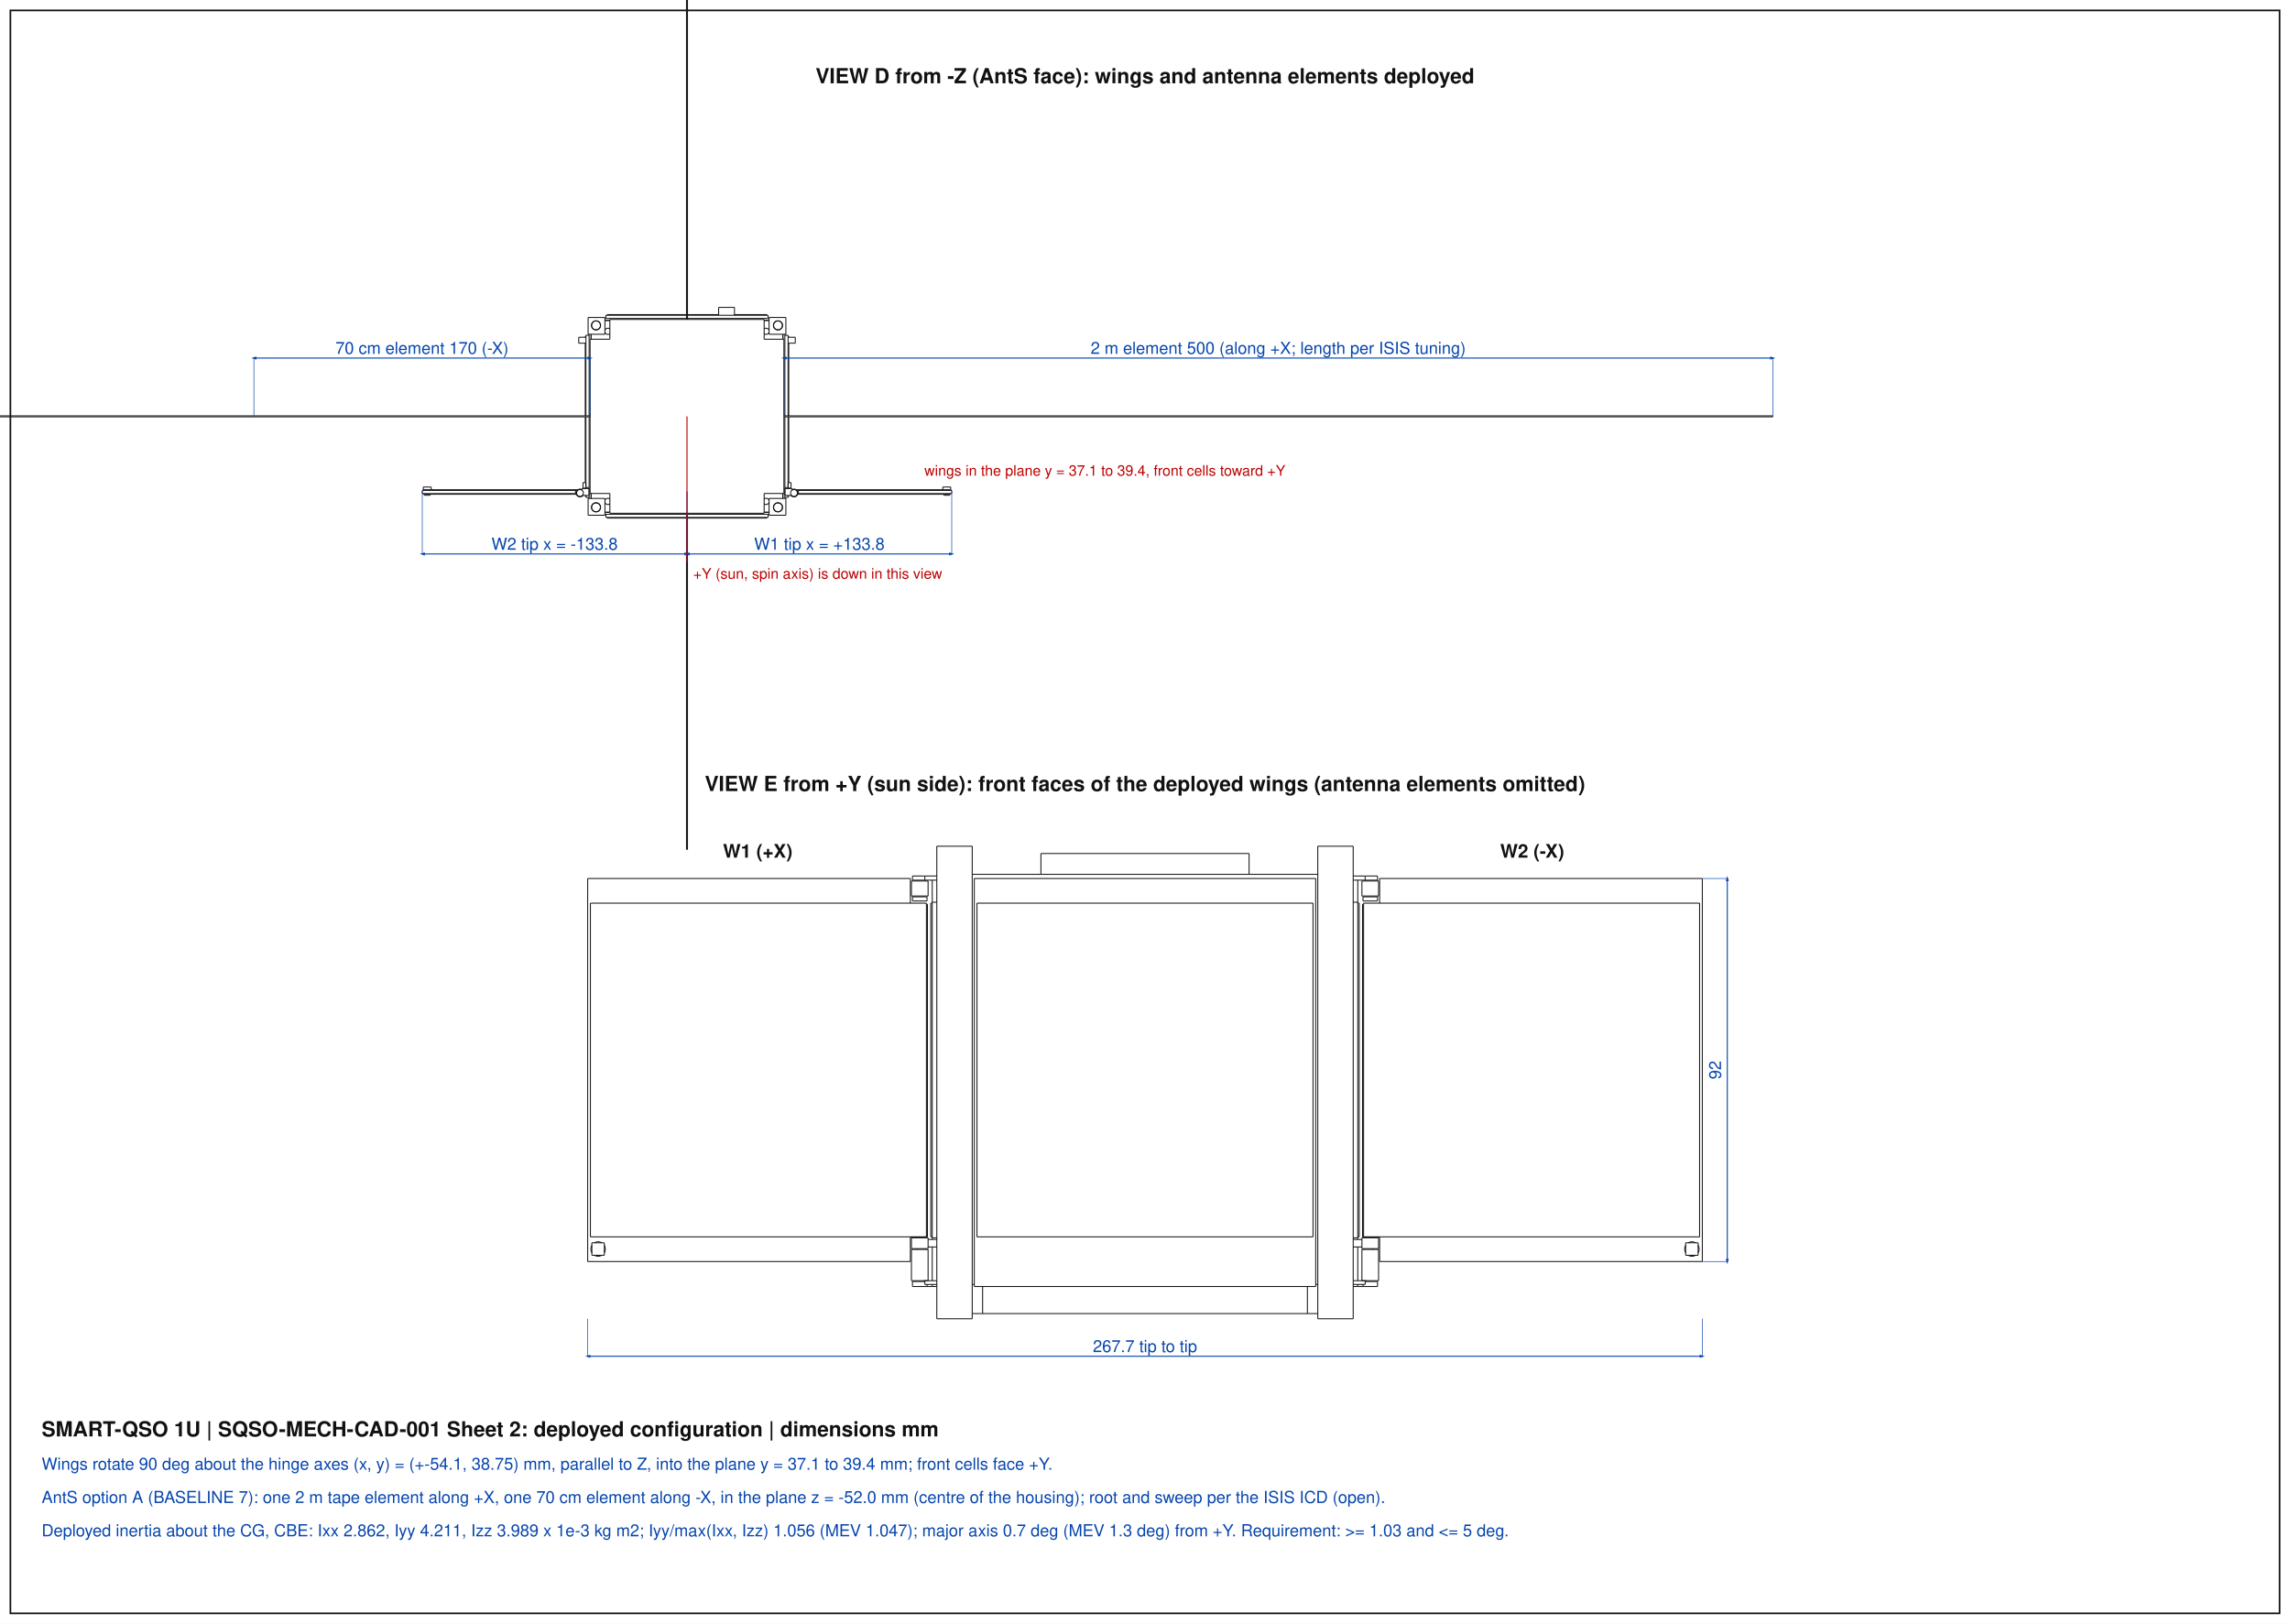
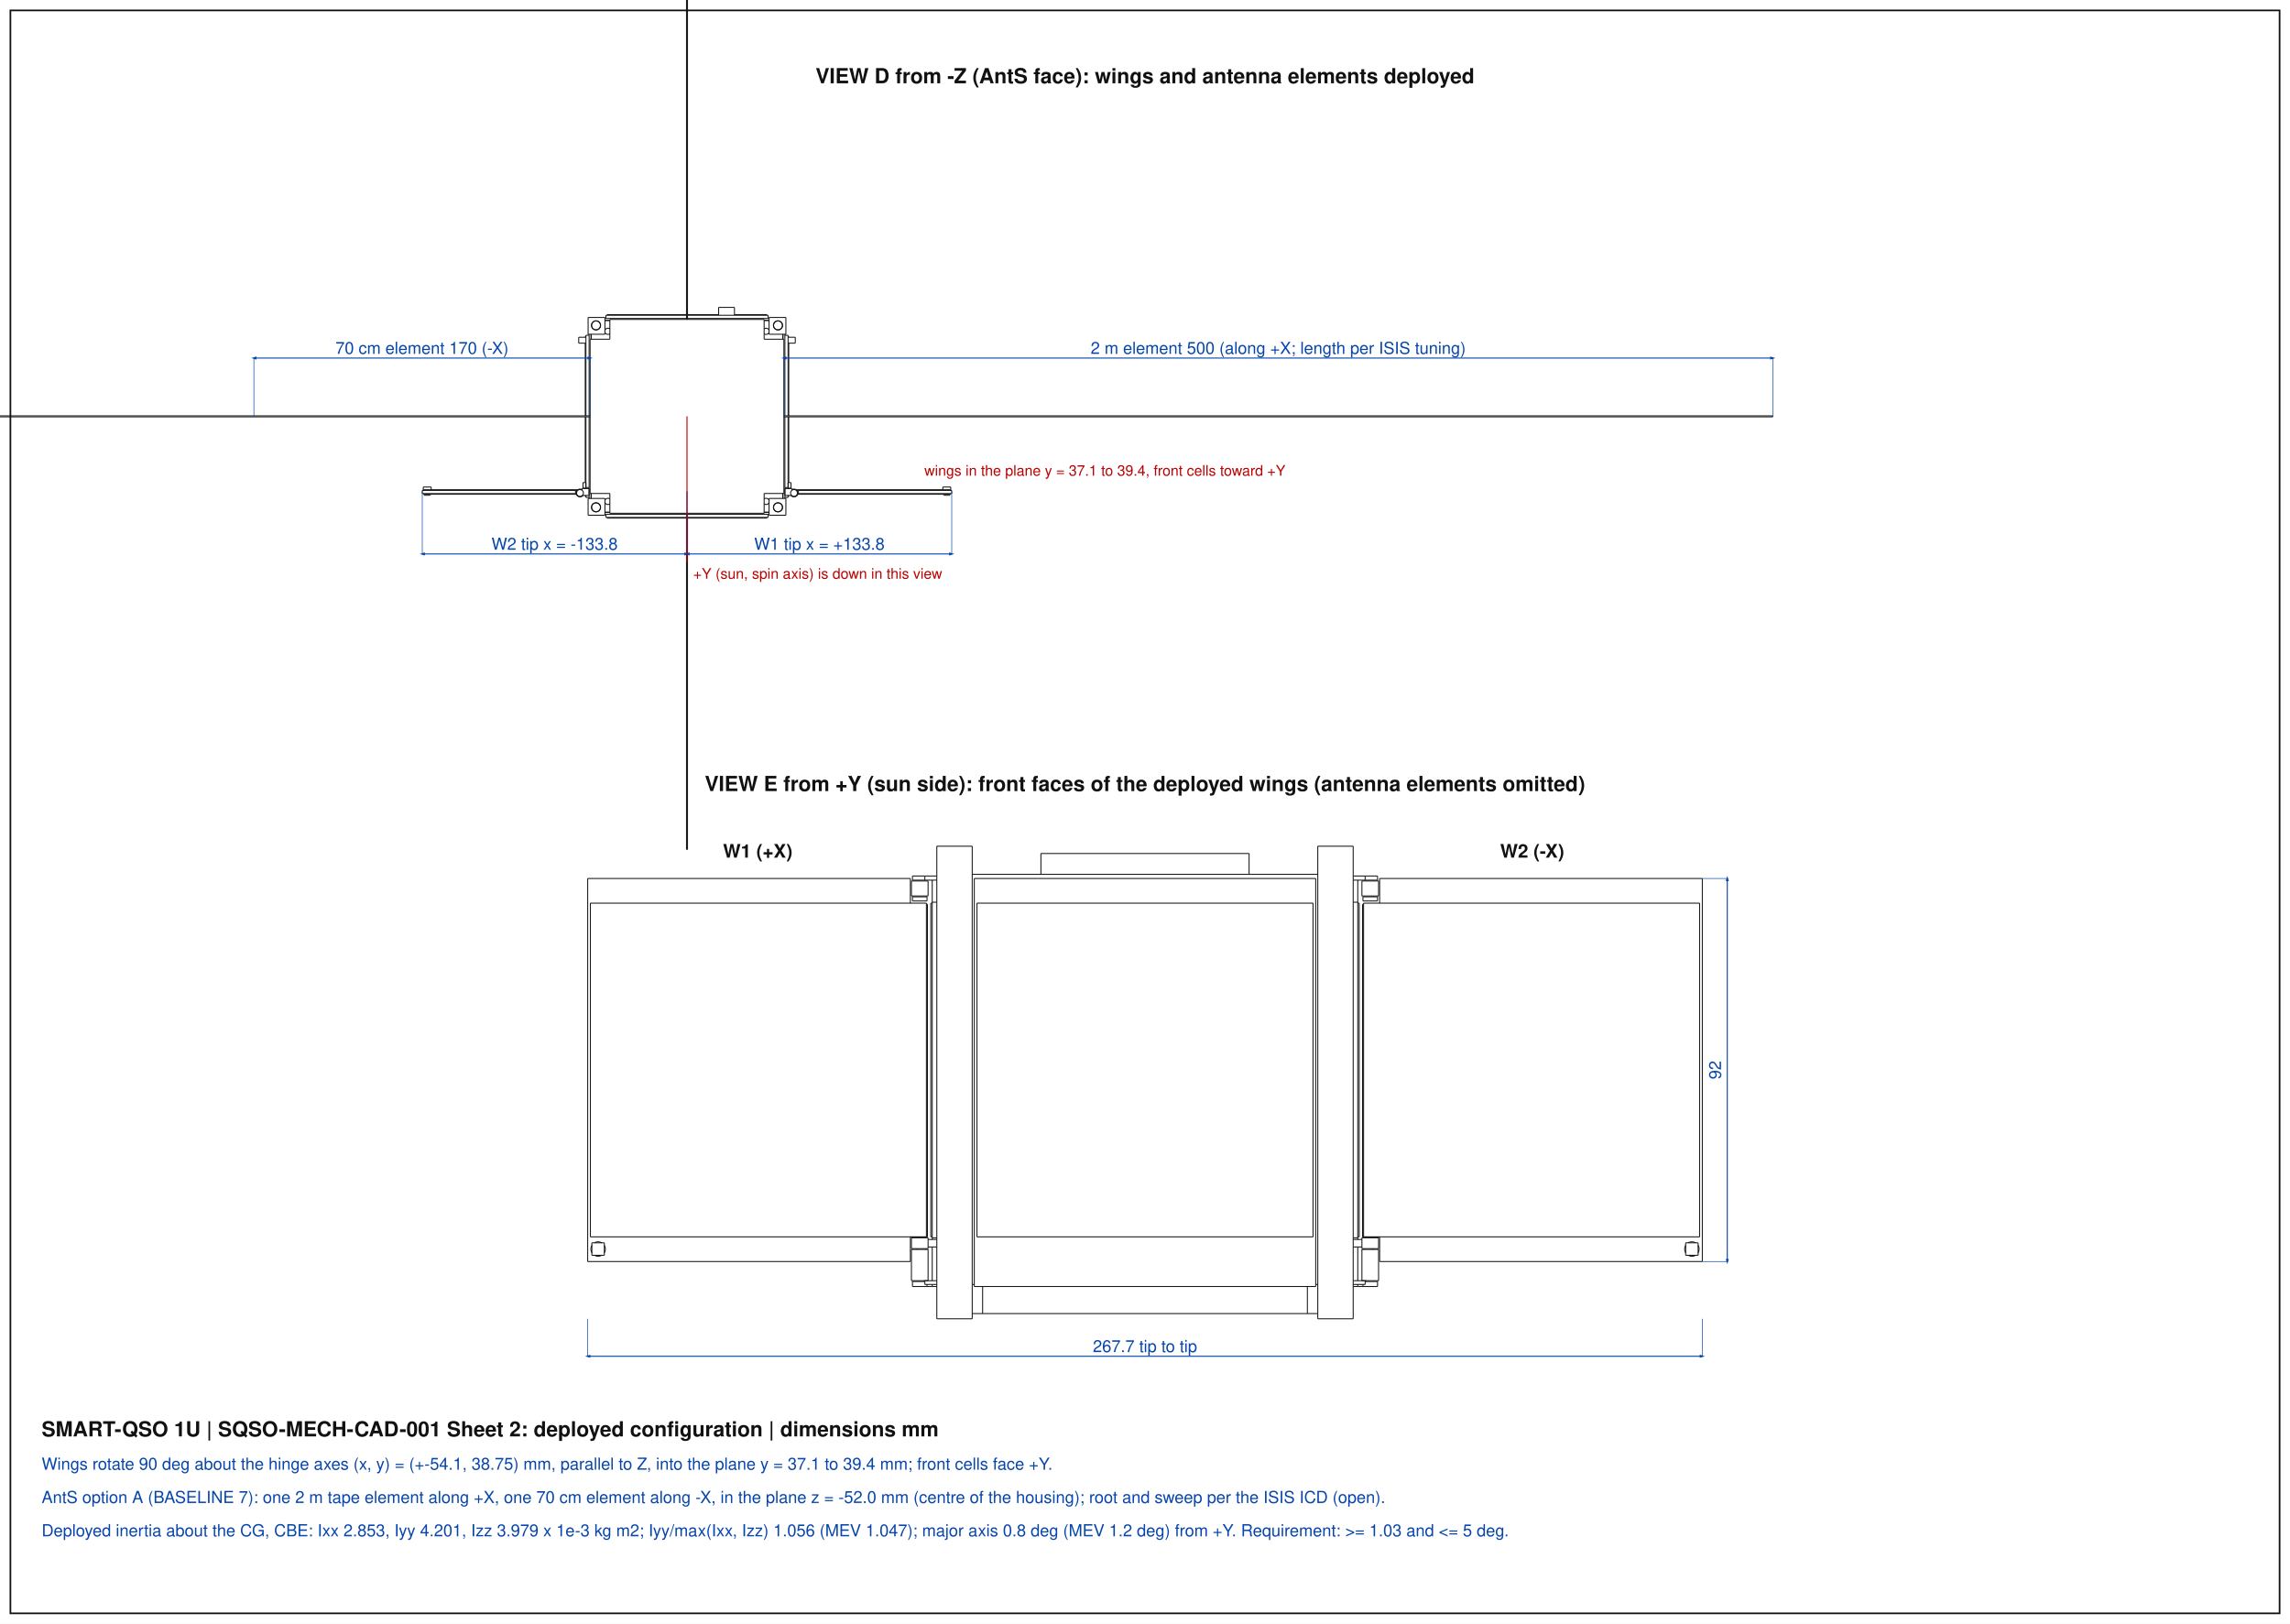
<svg xmlns="http://www.w3.org/2000/svg" width="1100" height="780" viewBox="0 0 1100 780">
  <style>polyline.v{fill:none;stroke:#111;stroke-width:0.45}polyline.h{fill:none;stroke:#999;stroke-width:0.25;stroke-dasharray:1.5,1.5}line.dim{stroke:#0645ad;stroke-width:0.5}line.ext{stroke:#0645ad;stroke-width:0.3}line.call{stroke:#b00;stroke-width:0.5}rect.env{fill:none;stroke:#e07b00;stroke-width:0.5;stroke-dasharray:4,2}text.t{font-family:Helvetica,Arial,sans-serif;fill:#0645ad}text.c{font-family:Helvetica,Arial,sans-serif;fill:#b00}text.h{font-family:Helvetica,Arial,sans-serif;fill:#111;font-weight:bold}rect.frame{fill:none;stroke:#111;stroke-width:0.8}</style>
  <defs>
    <marker id="a" viewBox="0 0 10 10" refX="5" refY="5" markerWidth="5" markerHeight="5" orient="auto-start-reverse">
      <path d="M0,2 L10,5 L0,8 z" fill="#0645ad" />
    </marker>
  </defs>
  <rect x="0" y="0" width="1100" height="780" fill="#fff" />
  <rect class="frame" x="5" y="5" width="1090" height="770" />
  <polyline class="v" points="369.43,239.43 377.50,239.43" />
  <polyline class="v" points="369.43,239.43 369.43,247.50" />
  <polyline class="v" points="375.93,243.70 375.76,244.55 375.28,245.28 374.55,245.76 373.70,245.93 372.85,245.76 372.12,245.28 371.64,244.55 371.47,243.70 371.64,242.85 372.12,242.12 372.85,241.64 373.70,241.47 374.55,241.64 375.28,242.12 375.76,242.85 375.93,243.70" />
  <polyline class="v" points="377.50,239.43 377.50,247.50" />
  <polyline class="v" points="369.43,247.50 377.50,247.50" />
  <polyline class="v" points="377.50,152.50 377.50,160.57" />
  <polyline class="v" points="369.43,152.50 369.43,160.57" />
  <polyline class="v" points="369.43,160.57 377.50,160.57" />
  <polyline class="v" points="369.43,152.50 377.50,152.50" />
  <polyline class="v" points="375.93,156.30 375.76,157.15 375.28,157.88 374.55,158.36 373.70,158.53 372.85,158.36 372.12,157.88 371.64,157.15 371.47,156.30 371.64,155.45 372.12,154.72 372.85,154.24 373.70,154.07 374.55,154.24 375.28,154.72 375.76,155.45 375.93,156.30" />
  <polyline class="v" points="282.50,239.43 282.50,247.50" />
  <polyline class="v" points="282.50,239.43 290.57,239.43" />
  <polyline class="v" points="282.50,247.50 290.57,247.50" />
  <polyline class="v" points="290.57,239.43 290.57,247.50" />
  <polyline class="v" points="288.53,243.70 288.36,244.55 287.88,245.28 287.15,245.76 286.30,245.93 285.45,245.76 284.72,245.28 284.24,244.55 284.07,243.70 284.24,242.85 284.72,242.12 285.45,241.64 286.30,241.47 287.15,241.64 287.88,242.12 288.36,242.85 288.53,243.70" />
  <polyline class="v" points="282.50,152.50 282.50,160.57" />
  <polyline class="v" points="282.50,152.50 290.57,152.50" />
  <polyline class="v" points="282.50,160.57 290.57,160.57" />
  <polyline class="v" points="290.57,152.50 290.57,160.57" />
  <polyline class="v" points="288.53,156.30 288.36,157.15 287.88,157.88 287.15,158.36 286.30,158.53 285.45,158.36 284.72,157.88 284.24,157.15 284.07,156.30 284.24,155.45 284.72,154.72 285.45,154.24 286.30,154.07 287.15,154.24 287.88,154.72 288.36,155.45 288.53,156.30" />
  <polyline class="v" points="283.93,160.57 283.93,162.95" />
  <polyline class="v" points="283.93,237.05 283.93,239.43" />
  <polyline class="v" points="290.57,153.93 292.95,153.93" />
  <polyline class="v" points="367.05,153.93 369.43,153.93" />
  <polyline class="v" points="290.57,246.07 292.95,246.07" />
  <polyline class="v" points="367.05,246.07 369.43,246.07" />
  <polyline class="v" points="376.07,160.57 376.07,162.95" />
  <polyline class="v" points="376.07,237.05 376.07,239.43" />
  <polyline class="v" points="292.95,160.34 292.31,160.64 291.59,160.61 290.97,160.27 290.57,159.68" />
  <polyline class="v" points="290.57,158.62 290.97,158.03 291.59,157.69 292.31,157.66 292.95,157.96" />
  <polyline class="v" points="369.43,159.68 369.03,160.27 368.41,160.61 367.69,160.64 367.05,160.34" />
  <polyline class="v" points="367.05,157.96 367.69,157.66 368.41,157.69 369.03,158.03 369.43,158.62" />
  <polyline class="v" points="292.95,242.04 292.31,242.34 291.59,242.31 290.97,241.97 290.57,241.38" />
  <polyline class="v" points="290.57,240.32 290.97,239.73 291.59,239.39 292.31,239.36 292.95,239.66" />
  <polyline class="v" points="369.43,241.38 369.03,241.97 368.41,242.31 367.69,242.34 367.05,242.04" />
  <polyline class="v" points="367.05,239.66 367.69,239.36 368.41,239.39 369.03,239.73 369.43,240.32" />
  <polyline class="v" points="376.07,160.57 376.07,162.95" />
  <polyline class="v" points="376.07,237.05 376.07,239.43" />
  <polyline class="v" points="377.02,160.57 377.02,161.05" />
  <polyline class="v" points="377.02,234.20 377.02,239.43" />
  <polyline class="v" points="282.98,160.57 282.98,161.05" />
  <polyline class="v" points="282.98,234.20 282.98,239.43" />
  <polyline class="v" points="283.93,160.57 283.93,162.95" />
  <polyline class="v" points="283.93,237.05 283.93,239.43" />
  <polyline class="v" points="290.57,246.07 292.95,246.07" />
  <polyline class="v" points="367.05,246.07 369.43,246.07" />
  <polyline class="v" points="290.57,247.03 291.05,247.03" />
  <polyline class="v" points="368.95,247.03 369.43,247.03" />
  <polyline class="v" points="290.57,152.97 291.05,152.97" />
  <polyline class="v" points="368.95,152.97 369.43,152.97" />
  <polyline class="v" points="290.57,153.93 292.95,153.93" />
  <polyline class="v" points="367.05,153.93 369.43,153.93" />
  <polyline class="v" points="375.84,243.70 375.65,244.57 375.13,245.29 374.36,245.73 373.48,245.83 372.63,245.55 371.97,244.96 371.61,244.14 371.61,243.26 371.97,242.44 372.63,241.85 373.48,241.57 374.36,241.67 375.13,242.11 375.65,242.83 375.84,243.70" />
  <polyline class="v" points="288.44,156.30 288.25,157.17 287.73,157.89 286.96,158.33 286.08,158.43 285.23,158.15 284.57,157.56 284.21,156.74 284.21,155.86 284.57,155.04 285.23,154.45 286.08,154.17 286.96,154.27 287.73,154.71 288.25,155.43 288.44,156.30" />
  <polyline class="v" points="288.44,243.70 288.25,244.57 287.73,245.29 286.96,245.73 286.08,245.83 285.23,245.55 284.57,244.96 284.21,244.14 284.21,243.26 284.57,242.44 285.23,241.85 286.08,241.57 286.96,241.67 287.73,242.11 288.25,242.83 288.44,243.70" />
  <polyline class="v" points="375.84,156.30 375.65,157.17 375.13,157.89 374.36,158.33 373.48,158.43 372.63,158.15 371.97,157.56 371.61,156.74 371.61,155.86 371.97,155.04 372.63,154.45 373.48,154.17 374.36,154.27 375.13,154.71 375.65,155.43 375.84,156.30" />
  <polyline class="v" points="352.80,147.66 352.70,147.66 352.42,147.66 351.97,147.66 351.37,147.66 350.65,147.66 349.85,147.66 349.00,147.66 348.15,147.66 347.35,147.66 346.63,147.66 346.03,147.66 345.58,147.66 345.30,147.66 345.20,147.66" />
  <polyline class="v" points="377.02,161.05 377.02,199.76" />
  <polyline class="v" points="377.02,200.24 377.02,234.20" />
  <polyline class="v" points="377.02,161.05 378.55,161.05" />
  <polyline class="v" points="378.55,234.20 377.02,234.20" />
  <polyline class="v" points="378.55,161.05 378.55,199.76" />
  <polyline class="v" points="378.55,200.24 378.55,234.20" />
  <polyline class="v" points="377.02,238.95 378.55,238.95" />
  <polyline class="v" points="378.55,238.95 378.55,238.00" />
  <polyline class="v" points="378.55,234.68 378.55,234.48" />
  <polyline class="v" points="378.88,161.67 378.88,162.00" />
  <polyline class="v" points="378.88,164.85 378.88,199.76" />
  <polyline class="v" points="378.88,200.24 378.88,231.82" />
  <polyline class="v" points="378.88,234.49 378.88,234.67" />
  <polyline class="v" points="378.88,238.00 378.88,238.33" />
  <polyline class="v" points="378.55,161.67 378.88,161.67" />
  <polyline class="v" points="378.55,238.33 378.88,238.33" />
  <polyline class="v" points="281.45,161.05 281.45,199.76" />
  <polyline class="v" points="281.45,200.24 281.45,234.20" />
  <polyline class="v" points="281.45,238.95 281.45,238.00" />
  <polyline class="v" points="281.45,234.68 281.45,234.48" />
  <polyline class="v" points="281.45,161.05 282.98,161.05" />
  <polyline class="v" points="282.98,234.20 281.45,234.20" />
  <polyline class="v" points="282.98,161.05 282.98,199.76" />
  <polyline class="v" points="282.98,200.24 282.98,234.20" />
  <polyline class="v" points="281.45,238.95 282.98,238.95" />
  <polyline class="v" points="281.12,161.67 281.12,162.00" />
  <polyline class="v" points="281.12,164.85 281.12,199.76" />
  <polyline class="v" points="281.12,200.24 281.12,231.82" />
  <polyline class="v" points="281.12,234.49 281.12,234.67" />
  <polyline class="v" points="281.12,238.00 281.12,238.33" />
  <polyline class="v" points="281.12,161.67 281.45,161.67" />
  <polyline class="v" points="281.12,238.33 281.45,238.33" />
  <polyline class="v" points="291.05,247.03 291.05,248.55" />
  <polyline class="v" points="368.95,247.03 368.95,248.55" />
  <polyline class="v" points="291.05,247.03 329.76,247.03" />
  <polyline class="v" points="330.24,247.03 368.95,247.03" />
  <polyline class="v" points="291.05,248.55 329.76,248.55" />
  <polyline class="v" points="330.24,248.55 368.95,248.55" />
  <polyline class="v" points="291.67,248.55 291.67,248.88" />
  <polyline class="v" points="368.33,248.55 368.33,248.88" />
  <polyline class="v" points="291.67,248.88 329.76,248.88" />
  <polyline class="v" points="330.24,248.88 368.33,248.88" />
  <polyline class="v" points="291.05,151.45 291.05,152.97" />
  <polyline class="v" points="291.05,151.45 329.76,151.45" />
  <polyline class="v" points="330.24,151.45 368.95,151.45" />
  <polyline class="v" points="291.05,152.97 329.76,152.97" />
  <polyline class="v" points="330.24,152.97 368.95,152.97" />
  <polyline class="v" points="368.95,151.45 368.95,152.97" />
  <polyline class="v" points="291.67,151.12 291.67,151.45" />
  <polyline class="v" points="368.33,151.12 368.33,151.45" />
  <polyline class="v" points="291.67,151.12 329.76,151.12" />
  <polyline class="v" points="330.24,151.12 345.20,151.12" />
  <polyline class="v" points="352.80,151.12 368.33,151.12" />
  <polyline class="v" points="457.16,235.58 383.53,235.58" />
  <polyline class="v" points="382.84,235.58 383.53,235.58" />
  <polyline class="v" points="457.16,235.58 457.16,237.10" />
  <polyline class="v" points="383.53,237.10 383.53,235.58" />
  <polyline class="v" points="457.16,237.10 383.53,237.10" />
  <polyline class="v" points="383.27,237.10 383.53,237.10" />
  <polyline class="v" points="456.54,235.24 382.47,235.25" />
  <polyline class="v" points="456.54,235.24 456.54,235.58" />
  <polyline class="v" points="456.54,237.43 456.21,237.43" />
  <polyline class="v" points="453.36,237.43 383.19,237.43" />
  <polyline class="v" points="456.54,237.10 456.54,237.43" />
  <polyline class="v" points="456.21,237.43 453.36,237.43" />
  <polyline class="v" points="456.21,237.90 453.36,237.90" />
  <polyline class="v" points="456.21,237.43 456.21,237.90" />
  <polyline class="v" points="453.36,237.43 453.36,237.90" />
  <polyline class="v" points="456.68,233.96 456.63,233.96 456.49,233.96 456.27,233.96 455.97,233.96 455.61,233.96 455.21,233.96 454.78,233.96 454.36,233.96 453.96,233.96 453.60,233.96 453.30,233.96 453.07,233.96 452.93,233.96 452.88,233.96" />
  <polyline class="v" points="383.06,236.81 382.89,237.53 382.43,238.11 381.76,238.43 381.03,238.43 380.36,238.11 379.90,237.53 379.73,236.81 379.90,236.09 380.36,235.51 381.03,235.19 381.76,235.19 382.43,235.51 382.89,236.09 383.06,236.81" />
  <polyline class="v" points="380.44,234.68 380.44,235.45" />
  <polyline class="v" points="377.02,234.68 380.44,234.68" />
  <polyline class="v" points="377.02,234.68 377.02,238.00" />
  <polyline class="v" points="377.02,238.00 380.23,238.00" />
  <polyline class="v" points="383.30,236.81 383.14,237.57 382.69,238.20 382.02,238.61 381.26,238.71 380.51,238.49 379.91,238.00" />
  <polyline class="v" points="380.44,235.17 381.20,234.92 381.98,235.01 382.67,235.40 383.13,236.04 383.30,236.81" />
  <polyline class="v" points="380.44,235.15 380.48,235.15" />
  <polyline class="v" points="382.01,162.00 382.01,162.04 382.01,162.14 382.01,162.31 382.01,162.54 382.01,162.81 382.01,163.11 382.01,163.43 382.01,163.74 382.01,164.04 382.01,164.31 382.01,164.54 382.01,164.71 382.01,164.81 382.01,164.85" />
  <polyline class="v" points="378.55,231.82 378.55,234.48" />
  <polyline class="v" points="379.97,231.82 379.97,234.48" />
  <polyline class="v" points="378.55,231.82 379.97,231.82" />
  <polyline class="v" points="378.55,234.48 379.97,234.48" />
  <polyline class="v" points="202.84,235.58 276.47,235.58" />
  <polyline class="v" points="277.16,235.58 276.47,235.58" />
  <polyline class="v" points="202.84,235.58 202.84,237.10" />
  <polyline class="v" points="276.47,237.10 276.47,235.58" />
  <polyline class="v" points="202.84,237.10 276.47,237.10" />
  <polyline class="v" points="276.73,237.10 276.47,237.10" />
  <polyline class="v" points="203.46,235.24 277.53,235.25" />
  <polyline class="v" points="203.46,235.24 203.46,235.58" />
  <polyline class="v" points="203.46,237.43 203.79,237.43" />
  <polyline class="v" points="206.64,237.43 276.81,237.43" />
  <polyline class="v" points="203.46,237.10 203.46,237.43" />
  <polyline class="v" points="203.79,237.43 206.64,237.43" />
  <polyline class="v" points="203.79,237.90 206.64,237.90" />
  <polyline class="v" points="203.79,237.43 203.79,237.90" />
  <polyline class="v" points="206.64,237.43 206.64,237.90" />
  <polyline class="v" points="203.32,233.96 203.37,233.96 203.51,233.96 203.73,233.96 204.03,233.96 204.39,233.96 204.79,233.96 205.22,233.96 205.64,233.96 206.04,233.96 206.40,233.96 206.70,233.96 206.93,233.96 207.07,233.96 207.12,233.96" />
  <polyline class="v" points="276.94,236.81 277.11,237.53 277.57,238.11 278.24,238.43 278.97,238.43 279.64,238.11 280.10,237.53 280.27,236.81 280.10,236.09 279.64,235.51 278.97,235.19 278.24,235.19 277.57,235.51 277.11,236.09 276.94,236.81" />
  <polyline class="v" points="279.56,234.68 279.56,235.45" />
  <polyline class="v" points="282.98,234.68 279.56,234.68" />
  <polyline class="v" points="282.98,234.68 282.98,238.00" />
  <polyline class="v" points="282.98,238.00 279.77,238.00" />
  <polyline class="v" points="276.70,236.81 276.86,237.57 277.31,238.20 277.98,238.61 278.74,238.71 279.49,238.49 280.09,238.00" />
  <polyline class="v" points="279.56,235.17 278.80,234.92 278.02,235.01 277.33,235.40 276.87,236.04 276.70,236.81" />
  <polyline class="v" points="279.56,235.15 279.52,235.15" />
  <polyline class="v" points="277.99,162.00 277.99,162.04 277.99,162.14 277.99,162.31 277.99,162.54 277.99,162.81 277.99,163.11 277.99,163.43 277.99,163.74 277.99,164.04 277.99,164.31 277.99,164.54 277.99,164.71 277.99,164.81 277.99,164.85" />
  <polyline class="v" points="281.45,231.82 281.45,234.48" />
  <polyline class="v" points="280.03,231.82 280.03,234.48" />
  <polyline class="v" points="281.45,231.82 280.03,231.82" />
  <polyline class="v" points="281.45,234.48 280.03,234.48" />
  <polyline class="v" points="283.45,162.95 283.45,237.05" />
  <polyline class="v" points="292.95,237.05 283.45,237.05" />
  <polyline class="v" points="292.95,246.55 367.05,246.55" />
  <polyline class="v" points="367.05,237.05 367.05,246.55" />
  <polyline class="v" points="376.55,237.05 367.05,237.05" />
  <polyline class="v" points="376.55,162.95 376.55,237.05" />
  <polyline class="v" points="376.55,162.95 367.05,162.95" />
  <polyline class="v" points="367.05,153.45 367.05,162.95" />
  <polyline class="v" points="292.95,153.45 367.05,153.45" />
  <polyline class="v" points="292.95,153.45 292.95,162.95" />
  <polyline class="v" points="292.95,162.95 283.45,162.95" />
  <polyline class="v" points="292.95,237.05 292.95,246.55" />
  <polyline class="v" points="851.55,199.76 851.55,200.24" />
  <polyline class="v" points="376.55,199.76 851.55,199.76" />
  <polyline class="v" points="376.55,200.24 851.55,200.24" />
  <polyline class="v" points="-191.55,199.76 -191.55,200.24" />
  <polyline class="v" points="-191.55,199.76 283.45,199.76" />
  <polyline class="v" points="-191.55,200.24 283.45,200.24" />
  <polyline class="v" points="329.76,246.55 329.76,408.05" />
  <polyline class="v" points="330.24,246.55 330.24,408.05" />
  <polyline class="v" points="329.76,408.05 330.24,408.05" />
  <polyline class="v" points="329.76,-8.05 329.76,153.45" />
  <polyline class="v" points="330.24,-8.05 330.24,153.45" />
  <polyline class="v" points="329.76,-8.05 330.24,-8.05" />
  <polyline class="v" points="372.39,154.50 372.56,154.50" />
  <polyline class="v" points="372.75,241.79 372.75,241.68" />
  <polyline class="v" points="372.39,245.50 372.56,245.50" />
  <polyline class="v" points="287.44,245.50 287.61,245.50" />
  <polyline class="v" points="287.25,241.79 287.25,241.68" />
  <polyline class="v" points="285.92,158.40 285.92,158.50" />
  <polyline class="v" points="288.30,155.54 288.40,155.54" />
  <polyline class="v" points="374.08,158.40 374.08,158.50" />
  <polyline class="v" points="371.60,155.54 371.70,155.54" />
  <polyline class="v" points="375.78,156.78 375.88,156.78" />
  <polyline class="v" points="287.44,154.38 287.44,154.49" />
  <polyline class="v" points="288.44,156.30 288.53,156.30" />
  <polyline class="v" points="345.20,147.66 345.20,151.45" />
  <polyline class="v" points="352.80,147.66 352.80,151.45" />
  <polyline class="v" points="452.88,233.96 452.88,235.24" />
  <polyline class="v" points="456.68,233.96 456.68,235.58" />
  <polyline class="v" points="378.55,164.85 382.01,164.85" />
  <polyline class="v" points="378.55,162.00 382.01,162.00" />
  <polyline class="v" points="203.32,233.96 203.32,235.58" />
  <polyline class="v" points="207.12,233.96 207.12,235.24" />
  <polyline class="v" points="281.45,162.00 277.99,162.00" />
  <polyline class="v" points="281.45,164.85 277.99,164.85" />
  <text class="h" x="550.0" y="40.0" font-size="10" text-anchor="middle">VIEW D  from -Z (AntS face): wings and antenna elements deployed</text>
  <line class="ext" x1="376.55" y1="200.00" x2="376.55" y2="172.00" />
  <line class="ext" x1="851.55" y1="200.00" x2="851.55" y2="172.00" />
  <line class="dim" x1="376.55" y1="172.00" x2="851.55" y2="172.00" marker-start="url(#a)" marker-end="url(#a)" />
  <text class="t" x="614.0" y="170.0" font-size="8" text-anchor="middle">2 m element 500 (along +X; length per ISIS tuning)</text>
  <line class="ext" x1="121.95" y1="200.00" x2="121.95" y2="172.00" />
  <line class="ext" x1="283.45" y1="200.00" x2="283.45" y2="172.00" />
  <line class="dim" x1="121.95" y1="172.00" x2="283.45" y2="172.00" marker-start="url(#a)" marker-end="url(#a)" />
  <text class="t" x="202.7" y="170.0" font-size="8" text-anchor="middle">70 cm element 170 (-X)</text>
  <line class="ext" x1="330.00" y1="236.10" x2="330.00" y2="266.10" />
  <line class="ext" x1="457.16" y1="236.10" x2="457.16" y2="266.10" />
  <line class="dim" x1="330.00" y1="266.10" x2="457.16" y2="266.10" marker-start="url(#a)" marker-end="url(#a)" />
  <text class="t" x="393.6" y="264.1" font-size="8" text-anchor="middle">W1 tip x = +133.8</text>
  <line class="ext" x1="202.84" y1="236.10" x2="202.84" y2="266.10" />
  <line class="ext" x1="330.00" y1="236.10" x2="330.00" y2="266.10" />
  <line class="dim" x1="202.84" y1="266.10" x2="330.00" y2="266.10" marker-start="url(#a)" marker-end="url(#a)" />
  <text class="t" x="266.4" y="264.1" font-size="8" text-anchor="middle">W2 tip x = -133.8</text>
  <line class="call" x1="330.00" y1="200.00" x2="330.00" y2="270.00" />
  <text class="c" x="333.0" y="278.0" font-size="7" text-anchor="start">+Y (sun, spin axis) is down in this view</text>
  <text class="c" x="444.0" y="228.5" font-size="7" text-anchor="start">wings in the plane y = 37.1 to 39.4, front cells toward +Y</text>
  <polyline class="v" points="467.00,406.50 467.00,633.50" />
  <polyline class="v" points="450.00,633.50 450.00,406.50" />
  <polyline class="v" points="467.00,633.50 450.00,633.50" />
  <polyline class="v" points="467.00,406.50 450.00,406.50" />
  <polyline class="v" points="650.00,406.50 650.00,633.50" />
  <polyline class="v" points="650.00,633.50 633.00,633.50" />
  <polyline class="v" points="633.00,406.50 633.00,633.50" />
  <polyline class="v" points="650.00,406.50 633.00,406.50" />
  <polyline class="v" points="633.00,420.00 467.00,420.00" />
  <polyline class="v" points="633.00,617.00 632.00,617.00" />
  <polyline class="v" points="468.00,617.00 467.00,617.00" />
  <polyline class="v" points="447.80,433.40 447.80,422.80" />
  <polyline class="v" points="447.80,618.00 450.00,618.00" />
  <polyline class="v" points="450.00,433.40 447.80,433.40" />
  <polyline class="v" points="447.80,595.40 447.80,594.60" />
  <polyline class="v" points="447.80,594.60 447.80,433.40" />
  <polyline class="v" points="450.00,594.60 447.80,594.60" />
  <polyline class="v" points="447.10,594.15 447.10,433.85" />
  <polyline class="v" points="447.80,594.15 447.10,594.15" />
  <polyline class="v" points="447.80,433.85 447.10,433.85" />
  <polyline class="v" points="652.20,433.40 652.20,422.80" />
  <polyline class="v" points="652.20,595.40 652.20,594.60" />
  <polyline class="v" points="652.20,594.60 652.20,433.40" />
  <polyline class="v" points="650.00,618.00 652.20,618.00" />
  <polyline class="v" points="652.20,433.40 650.00,433.40" />
  <polyline class="v" points="652.20,594.60 650.00,594.60" />
  <polyline class="v" points="652.90,594.15 652.90,433.85" />
  <polyline class="v" points="652.90,594.15 652.20,594.15" />
  <polyline class="v" points="652.90,433.85 652.20,433.85" />
  <polyline class="v" points="632.00,618.00 632.00,422.00" />
  <polyline class="v" points="468.00,618.00 468.00,422.00" />
  <polyline class="v" points="632.00,618.00 468.00,618.00" />
  <polyline class="v" points="632.00,422.00 468.00,422.00" />
  <polyline class="v" points="630.70,594.15 630.70,433.85" />
  <polyline class="v" points="469.30,594.15 469.30,433.85" />
  <polyline class="v" points="630.70,594.15 469.30,594.15" />
  <polyline class="v" points="630.70,433.85 469.30,433.85" />
  <polyline class="v" points="282.30,422.00 437.30,422.00" />
  <polyline class="v" points="282.30,606.00 282.30,422.00" />
  <polyline class="v" points="437.30,433.85 437.30,422.00" />
  <polyline class="v" points="282.30,606.00 437.30,606.00" />
  <polyline class="v" points="445.50,434.40 445.00,434.40" />
  <polyline class="v" points="437.30,606.00 437.30,594.20" />
  <polyline class="v" points="445.50,594.20 445.50,434.40" />
  <polyline class="v" points="445.50,594.20 437.30,594.20" />
  <polyline class="v" points="287.30,596.50 286.36,596.63 285.50,597.00" />
  <polyline class="v" points="284.30,598.20 283.86,599.37 283.86,600.63 284.30,601.80" />
  <polyline class="v" points="285.50,603.00 286.67,603.44 287.93,603.44 289.10,603.00" />
  <polyline class="v" points="290.30,601.80 290.74,600.63 290.74,599.37 290.30,598.20" />
  <polyline class="v" points="289.10,597.00 288.24,596.63 287.30,596.50" />
  <polyline class="v" points="283.60,594.15 283.60,433.85" />
  <polyline class="v" points="283.60,433.85 445.00,433.85" />
  <polyline class="v" points="445.00,594.15 445.00,433.85" />
  <polyline class="v" points="283.60,594.15 445.00,594.15" />
  <polyline class="v" points="284.30,603.00 284.30,597.00" />
  <polyline class="v" points="284.30,597.00 290.30,597.00" />
  <polyline class="v" points="290.30,603.00 290.30,597.00" />
  <polyline class="v" points="284.30,603.00 290.30,603.00" />
  <polyline class="v" points="438.30,422.80 438.35,422.80 438.49,422.80 438.73,422.80 439.06,422.80 439.46,422.80 439.92,422.80 440.44,422.80 441.00,422.80 441.58,422.80 442.17,422.80 442.74,422.80 443.29,422.80 443.80,422.80 444.25,422.80" />
  <polyline class="v" points="444.25,422.80 444.25,420.80" />
  <polyline class="v" points="444.25,420.80 443.80,420.80 443.29,420.80 442.74,420.80 442.17,420.80 441.58,420.80 441.00,420.80 440.44,420.80 439.92,420.80 439.46,420.80 439.06,420.80 438.73,420.80 438.49,420.80 438.35,420.80 438.30,420.80" />
  <polyline class="v" points="450.00,420.80 444.25,420.80" />
  <polyline class="v" points="450.00,422.80 444.25,422.80" />
  <polyline class="v" points="438.30,618.00 438.30,615.60" />
  <polyline class="v" points="438.30,618.00 438.39,618.00 438.65,618.00 439.06,618.00 439.62,618.00 440.28,618.00 441.02,618.00 441.80,618.00 442.58,618.00 443.32,618.00 443.98,618.00 444.54,618.00 444.95,618.00 445.21,618.00 445.30,618.00" />
  <polyline class="v" points="438.30,615.60 438.35,615.60 438.49,615.60 438.73,615.60 439.06,615.60 439.46,615.60 439.92,615.60 440.44,615.60 441.00,615.60 441.58,615.60 442.17,615.60 442.74,615.60 443.29,615.60 443.80,615.60 444.25,615.60" />
  <polyline class="v" points="444.25,617.00 444.25,615.60" />
  <polyline class="v" points="443.80,615.60 443.80,615.20" />
  <polyline class="v" points="450.00,615.20 443.80,615.20" />
  <polyline class="v" points="450.00,617.00 444.25,617.00" />
  <polyline class="v" points="438.30,430.80 438.39,430.80 438.65,430.80 439.06,430.80 439.62,430.80 440.28,430.80 441.02,430.80 441.80,430.80 442.58,430.80 443.32,430.80 443.98,430.80 444.54,430.80 444.95,430.80 445.21,430.80 445.30,430.80" />
  <polyline class="v" points="438.30,432.80 438.30,430.80" />
  <polyline class="v" points="438.30,432.80 438.39,432.80 438.65,432.80 439.06,432.80 439.62,432.80 440.28,432.80 441.02,432.80 441.80,432.80 442.58,432.80 443.32,432.80 443.98,432.80 444.54,432.80 444.95,432.80 445.21,432.80 445.30,432.80" />
  <polyline class="v" points="437.80,600.20 437.90,600.20 438.20,600.20 438.67,600.20 439.31,600.20 440.06,600.20 440.91,600.20 441.80,600.20 442.69,600.20 443.54,600.20 444.29,600.20 444.93,600.20 445.40,600.20 445.70,600.20 445.80,600.20" />
  <polyline class="v" points="437.80,615.20 437.80,600.20" />
  <polyline class="v" points="437.80,615.20 437.90,615.20 438.20,615.20 438.67,615.20 439.31,615.20 440.06,615.20 440.91,615.20 441.80,615.20 442.69,615.20 443.54,615.20 444.29,615.20 444.93,615.20 445.40,615.20 445.70,615.20 445.80,615.20" />
  <polyline class="v" points="437.80,423.20 437.90,423.20 438.20,423.20 438.67,423.20 439.31,423.20 440.06,423.20 440.91,423.20 441.80,423.20 442.69,423.20 443.54,423.20 444.29,423.20 444.93,423.20 445.40,423.20 445.70,423.20 445.80,423.20" />
  <polyline class="v" points="437.80,430.40 437.80,423.20" />
  <polyline class="v" points="437.80,430.40 437.90,430.40 438.20,430.40 438.67,430.40 439.31,430.40 440.06,430.40 440.91,430.40 441.80,430.40 442.69,430.40 443.54,430.40 444.29,430.40 444.93,430.40 445.40,430.40 445.70,430.40 445.80,430.40" />
  <polyline class="v" points="437.80,599.80 437.80,594.60" />
  <polyline class="v" points="437.80,599.80 437.90,599.80 438.20,599.80 438.67,599.80 439.31,599.80 440.06,599.80 440.91,599.80 441.80,599.80 442.69,599.80 443.54,599.80 444.29,599.80 444.93,599.80 445.40,599.80 445.70,599.80 445.80,599.80" />
  <polyline class="v" points="437.80,594.60 437.90,594.60 438.20,594.60 438.67,594.60 439.31,594.60 440.06,594.60 440.91,594.60 441.80,594.60 442.69,594.60 443.54,594.60 444.29,594.60 444.93,594.60 445.40,594.60 445.70,594.60 445.80,594.60" />
  <polyline class="v" points="450.00,595.40 445.80,595.40" />
  <polyline class="v" points="450.00,599.00 445.80,599.00" />
  <polyline class="v" points="440.50,600.20 440.50,600.17 440.50,600.14 440.50,600.11 440.50,600.09 440.50,600.06 440.50,600.03 440.50,600.00 440.50,599.97 440.50,599.94 440.50,599.91 440.50,599.89 440.50,599.86 440.50,599.83 440.50,599.80" />
  <polyline class="v" points="447.80,618.00 447.80,617.00" />
  <polyline class="v" points="447.80,615.20 447.80,599.00" />
  <polyline class="v" points="444.80,600.20 444.80,599.80" />
  <polyline class="v" points="447.80,618.00 445.30,618.00" />
  <polyline class="v" points="817.70,422.00 662.70,422.00" />
  <polyline class="v" points="817.70,606.00 817.70,422.00" />
  <polyline class="v" points="662.70,433.85 662.70,422.00" />
  <polyline class="v" points="817.70,606.00 662.70,606.00" />
  <polyline class="v" points="654.50,434.40 655.00,434.40" />
  <polyline class="v" points="662.70,606.00 662.70,594.20" />
  <polyline class="v" points="654.50,594.20 654.50,434.40" />
  <polyline class="v" points="654.50,594.20 662.70,594.20" />
  <polyline class="v" points="812.70,596.50 813.64,596.63 814.50,597.00" />
  <polyline class="v" points="815.70,598.20 816.14,599.37 816.14,600.63 815.70,601.80" />
  <polyline class="v" points="814.50,603.00 813.33,603.44 812.07,603.44 810.90,603.00" />
  <polyline class="v" points="809.70,601.80 809.26,600.63 809.26,599.37 809.70,598.20" />
  <polyline class="v" points="810.90,597.00 811.76,596.63 812.70,596.50" />
  <polyline class="v" points="816.40,594.15 816.40,433.85" />
  <polyline class="v" points="816.40,433.85 655.00,433.85" />
  <polyline class="v" points="655.00,594.15 655.00,433.85" />
  <polyline class="v" points="816.40,594.15 655.00,594.15" />
  <polyline class="v" points="815.70,603.00 815.70,597.00" />
  <polyline class="v" points="815.70,597.00 809.70,597.00" />
  <polyline class="v" points="809.70,603.00 809.70,597.00" />
  <polyline class="v" points="815.70,603.00 809.70,603.00" />
  <polyline class="v" points="661.70,422.80 661.65,422.80 661.51,422.80 661.27,422.80 660.94,422.80 660.54,422.80 660.08,422.80 659.56,422.80 659.00,422.80 658.42,422.80 657.83,422.80 657.26,422.80 656.71,422.80 656.20,422.80 655.75,422.80" />
  <polyline class="v" points="655.75,422.80 655.75,420.80" />
  <polyline class="v" points="655.75,420.80 656.20,420.80 656.71,420.80 657.26,420.80 657.83,420.80 658.42,420.80 659.00,420.80 659.56,420.80 660.08,420.80 660.54,420.80 660.94,420.80 661.27,420.80 661.51,420.80 661.65,420.80 661.70,420.80" />
  <polyline class="v" points="650.00,420.80 655.75,420.80" />
  <polyline class="v" points="650.00,422.80 655.75,422.80" />
  <polyline class="v" points="661.70,618.00 661.70,615.60" />
  <polyline class="v" points="661.70,618.00 661.61,618.00 661.35,618.00 660.94,618.00 660.38,618.00 659.72,618.00 658.98,618.00 658.20,618.00 657.42,618.00 656.68,618.00 656.02,618.00 655.46,618.00 655.05,618.00 654.79,618.00 654.70,618.00" />
  <polyline class="v" points="661.70,615.60 661.65,615.60 661.51,615.60 661.27,615.60 660.94,615.60 660.54,615.60 660.08,615.60 659.56,615.60 659.00,615.60 658.42,615.60 657.83,615.60 657.26,615.60 656.71,615.60 656.20,615.60 655.75,615.60" />
  <polyline class="v" points="655.75,617.00 655.75,615.60" />
  <polyline class="v" points="656.20,615.60 656.20,615.20" />
  <polyline class="v" points="650.00,615.20 656.20,615.20" />
  <polyline class="v" points="650.00,617.00 655.75,617.00" />
  <polyline class="v" points="661.70,430.80 661.61,430.80 661.35,430.80 660.94,430.80 660.38,430.80 659.72,430.80 658.98,430.80 658.20,430.80 657.42,430.80 656.68,430.80 656.02,430.80 655.46,430.80 655.05,430.80 654.79,430.80 654.70,430.80" />
  <polyline class="v" points="661.70,432.80 661.70,430.80" />
  <polyline class="v" points="661.70,432.80 661.61,432.80 661.35,432.80 660.94,432.80 660.38,432.80 659.72,432.80 658.98,432.80 658.20,432.80 657.42,432.80 656.68,432.80 656.02,432.80 655.46,432.80 655.05,432.80 654.79,432.80 654.70,432.80" />
  <polyline class="v" points="662.20,600.20 662.10,600.20 661.80,600.20 661.33,600.20 660.69,600.20 659.94,600.20 659.09,600.20 658.20,600.20 657.31,600.20 656.46,600.20 655.71,600.20 655.07,600.20 654.60,600.20 654.30,600.20 654.20,600.20" />
  <polyline class="v" points="662.20,615.20 662.20,600.20" />
  <polyline class="v" points="662.20,615.20 662.10,615.20 661.80,615.20 661.33,615.20 660.69,615.20 659.94,615.20 659.09,615.20 658.20,615.20 657.31,615.20 656.46,615.20 655.71,615.20 655.07,615.20 654.60,615.20 654.30,615.20 654.20,615.20" />
  <polyline class="v" points="662.20,423.20 662.10,423.20 661.80,423.20 661.33,423.20 660.69,423.20 659.94,423.20 659.09,423.20 658.20,423.20 657.31,423.20 656.46,423.20 655.71,423.20 655.07,423.20 654.60,423.20 654.30,423.20 654.20,423.20" />
  <polyline class="v" points="662.20,430.40 662.20,423.20" />
  <polyline class="v" points="662.20,430.40 662.10,430.40 661.80,430.40 661.33,430.40 660.69,430.40 659.94,430.40 659.09,430.40 658.20,430.40 657.31,430.40 656.46,430.40 655.71,430.40 655.07,430.40 654.60,430.40 654.30,430.40 654.20,430.40" />
  <polyline class="v" points="662.20,599.80 662.20,594.60" />
  <polyline class="v" points="662.20,599.80 662.10,599.80 661.80,599.80 661.33,599.80 660.69,599.80 659.94,599.80 659.09,599.80 658.20,599.80 657.31,599.80 656.46,599.80 655.71,599.80 655.07,599.80 654.60,599.80 654.30,599.80 654.20,599.80" />
  <polyline class="v" points="662.20,594.60 662.10,594.60 661.80,594.60 661.33,594.60 660.69,594.60 659.94,594.60 659.09,594.60 658.20,594.60 657.31,594.60 656.46,594.60 655.71,594.60 655.07,594.60 654.60,594.60 654.30,594.60 654.20,594.60" />
  <polyline class="v" points="650.00,595.40 654.20,595.40" />
  <polyline class="v" points="650.00,599.00 654.20,599.00" />
  <polyline class="v" points="659.50,600.20 659.50,600.17 659.50,600.14 659.50,600.11 659.50,600.09 659.50,600.06 659.50,600.03 659.50,600.00 659.50,599.97 659.50,599.94 659.50,599.91 659.50,599.89 659.50,599.86 659.50,599.83 659.50,599.80" />
  <polyline class="v" points="652.20,618.00 652.20,617.00" />
  <polyline class="v" points="652.20,615.20 652.20,599.00" />
  <polyline class="v" points="655.20,600.20 655.20,599.80" />
  <polyline class="v" points="652.20,618.00 654.70,618.00" />
  <polyline class="v" points="628.00,631.00 633.00,631.00" />
  <polyline class="v" points="628.00,631.00 472.00,631.00" />
  <polyline class="v" points="467.00,631.00 472.00,631.00" />
  <polyline class="v" points="472.00,631.00 472.00,618.00" />
  <polyline class="v" points="628.00,631.00 628.00,618.00" />
  <polyline class="v" points="600.00,420.00 600.00,410.00" />
  <polyline class="v" points="500.00,420.00 500.00,410.00" />
  <polyline class="v" points="600.00,410.00 500.00,410.00" />
  <polyline class="v" points="438.30,422.80 438.30,420.80" />
  <polyline class="v" points="445.30,618.00 445.30,617.00" />
  <polyline class="v" points="445.30,432.80 445.30,430.80" />
  <polyline class="v" points="445.80,615.20 445.80,600.20" />
  <polyline class="v" points="445.80,430.40 445.80,423.20" />
  <polyline class="v" points="445.80,599.80 445.80,594.60" />
  <polyline class="v" points="661.70,422.80 661.70,420.80" />
  <polyline class="v" points="654.70,618.00 654.70,617.00" />
  <polyline class="v" points="654.70,432.80 654.70,430.80" />
  <polyline class="v" points="654.20,615.20 654.20,600.20" />
  <polyline class="v" points="654.20,430.40 654.20,423.20" />
  <polyline class="v" points="654.20,599.80 654.20,594.60" />
  <text class="h" x="550.0" y="380.0" font-size="10" text-anchor="middle">VIEW E  from +Y (sun side): front faces of the deployed wings (antenna elements omitted)</text>
  <text class="h" x="364.0" y="412.0" font-size="9" text-anchor="middle">W1 (+X)</text>
  <text class="h" x="736.0" y="412.0" font-size="9" text-anchor="middle">W2 (-X)</text>
  <line class="ext" x1="282.30" y1="633.50" x2="282.30" y2="651.50" />
  <line class="ext" x1="817.70" y1="633.50" x2="817.70" y2="651.50" />
  <line class="dim" x1="282.30" y1="651.50" x2="817.70" y2="651.50" marker-start="url(#a)" marker-end="url(#a)" />
  <text class="t" x="550.0" y="649.5" font-size="8" text-anchor="middle">267.7 tip to tip</text>
  <line class="ext" x1="817.70" y1="422.00" x2="829.70" y2="422.00" />
  <line class="ext" x1="817.70" y1="606.00" x2="829.70" y2="606.00" />
  <line class="dim" x1="829.70" y1="422.00" x2="829.70" y2="606.00" marker-start="url(#a)" marker-end="url(#a)" />
  <text class="t" x="826.7" y="514.0" font-size="8" text-anchor="middle" transform="rotate(-90 826.7 514.0)">92</text>
  <text class="h" x="20.0" y="690.0" font-size="10" text-anchor="start">SMART-QSO 1U  |  SQSO-MECH-CAD-001 Sheet 2: deployed configuration  |  dimensions mm</text>
  <text class="t" x="20.0" y="706.0" font-size="8" text-anchor="start">Wings rotate 90 deg about the hinge axes (x, y) = (+-54.1, 38.75) mm, parallel to Z, into the plane y = 37.1 to 39.4 mm; front cells face +Y.</text>
  <text class="t" x="20.0" y="722.0" font-size="8" text-anchor="start">AntS option A (BASELINE 7): one 2 m tape element along +X, one 70 cm element along -X, in the plane z = -52.0 mm (centre of the housing); root and sweep per the ISIS ICD (open).</text>
-   <text class="t" x="20.0" y="738.0" font-size="8" text-anchor="start">Deployed inertia about the CG, CBE: Ixx 2.862, Iyy 4.211, Izz 3.989 x 1e-3 kg m2; Iyy/max(Ixx, Izz) 1.056 (MEV 1.047); major axis 0.7 deg (MEV 1.3 deg) from +Y. Requirement: &gt;= 1.03 and &lt;= 5 deg.</text>
+   <text class="t" x="20.0" y="738.0" font-size="8" text-anchor="start">Deployed inertia about the CG, CBE: Ixx 2.853, Iyy 4.201, Izz 3.979 x 1e-3 kg m2; Iyy/max(Ixx, Izz) 1.056 (MEV 1.047); major axis 0.8 deg (MEV 1.2 deg) from +Y. Requirement: &gt;= 1.03 and &lt;= 5 deg.</text>
</svg>
